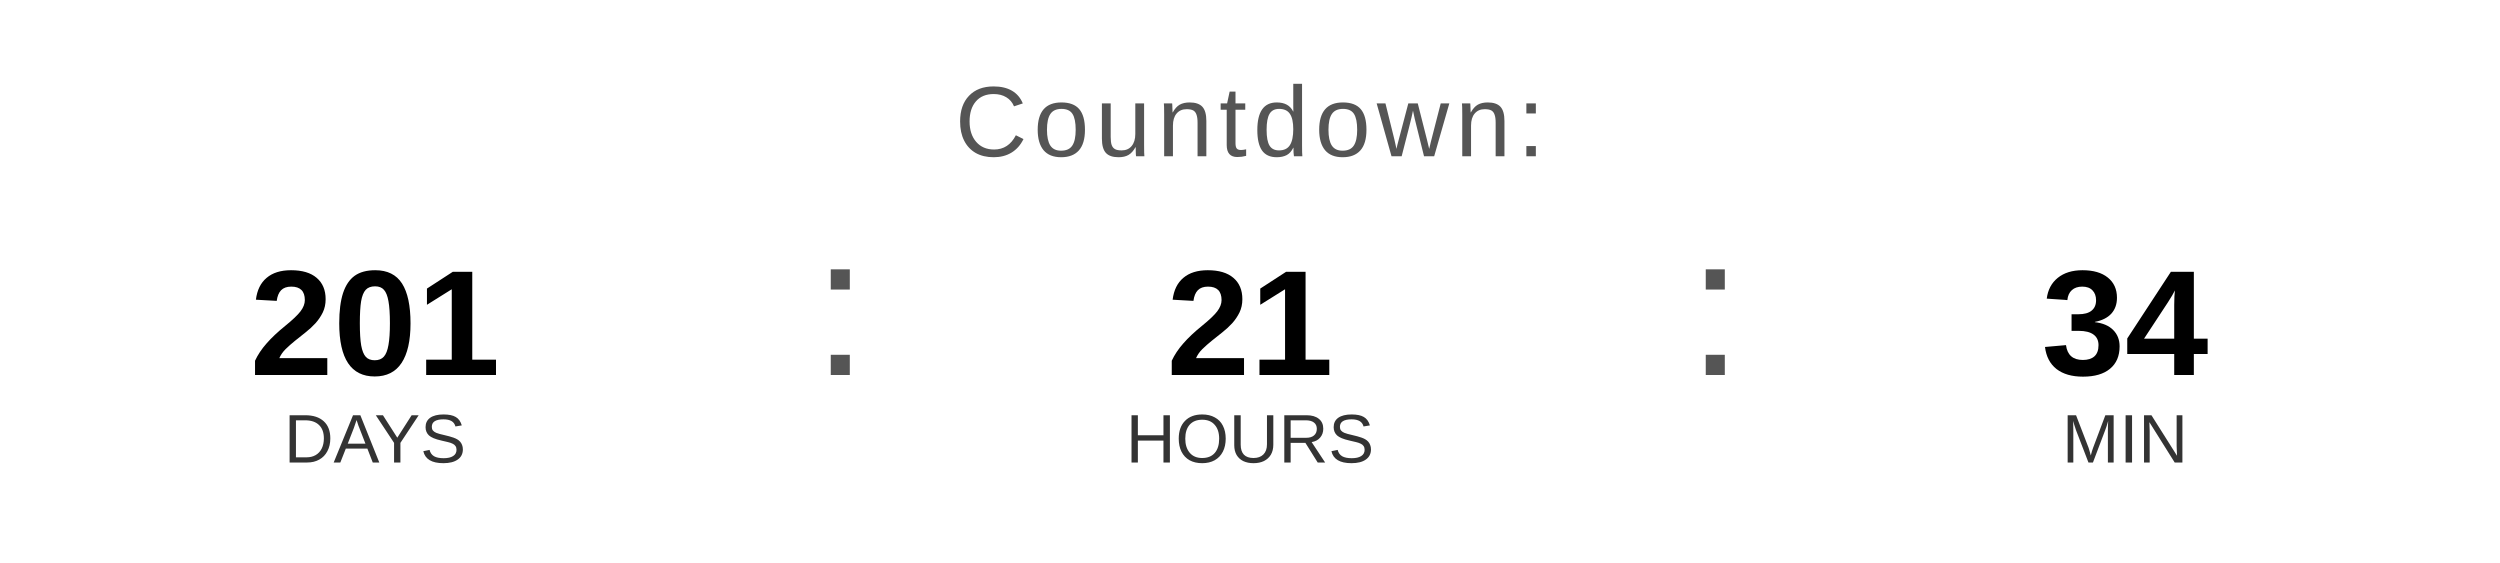
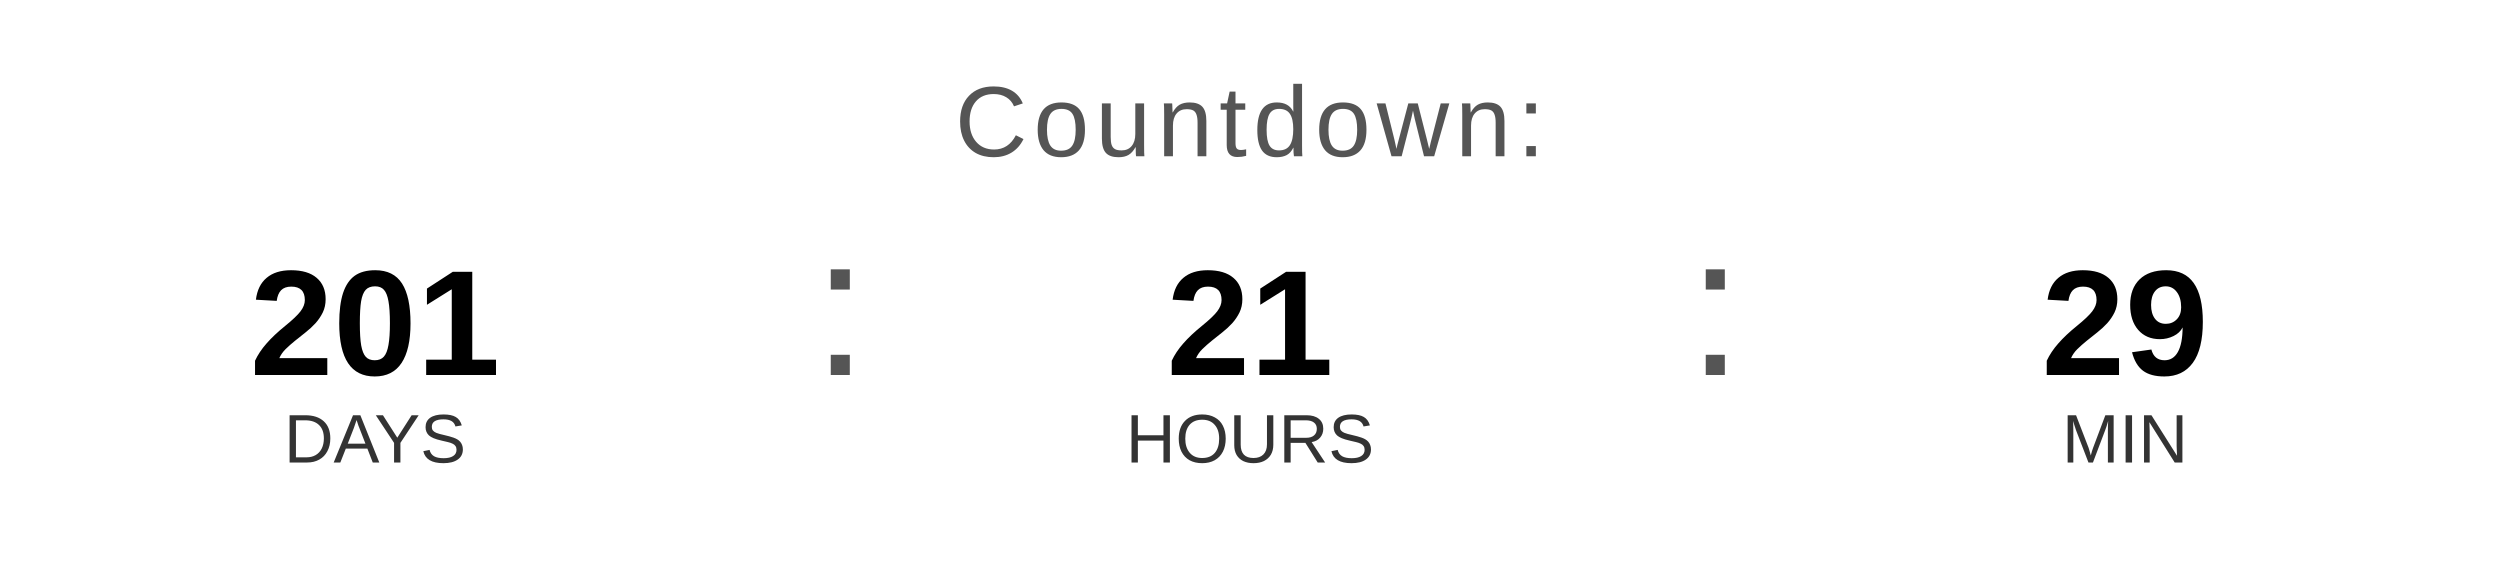
<svg xmlns="http://www.w3.org/2000/svg" width="400" height="90" viewBox="0 0 400 90">
  <text x="200" y="25" font-family="Arial, Helvetica, sans-serif" font-size="16" fill="#555555" text-anchor="middle" letter-spacing="1">
    Countdown:
  </text>
  <text x="60" y="60" font-family="Arial, Helvetica, sans-serif" font-size="24" font-weight="bold" fill="#000000" text-anchor="middle">201</text>
  <text x="60" y="74" font-family="Arial, Helvetica, sans-serif" font-size="11" fill="#333333" text-anchor="middle">DAYS</text>
  <text x="130" y="60" font-family="Arial, sans-serif" font-size="32" fill="#555555">:</text>
  <text x="200" y="60" font-family="Arial, Helvetica, sans-serif" font-size="24" font-weight="bold" fill="#000000" text-anchor="middle">21</text>
  <text x="200" y="74" font-family="Arial, Helvetica, sans-serif" font-size="11" fill="#333333" text-anchor="middle">HOURS</text>
  <text x="270" y="60" font-family="Arial, sans-serif" font-size="32" fill="#555555">:</text>
-   <text x="340" y="60" font-family="Arial, Helvetica, sans-serif" font-size="24" font-weight="bold" fill="#000000" text-anchor="middle">34</text>
+   <text x="340" y="60" font-family="Arial, Helvetica, sans-serif" font-size="24" font-weight="bold" fill="#000000" text-anchor="middle">29</text>
  <text x="340" y="74" font-family="Arial, Helvetica, sans-serif" font-size="11" fill="#333333" text-anchor="middle">MIN</text>
</svg>
